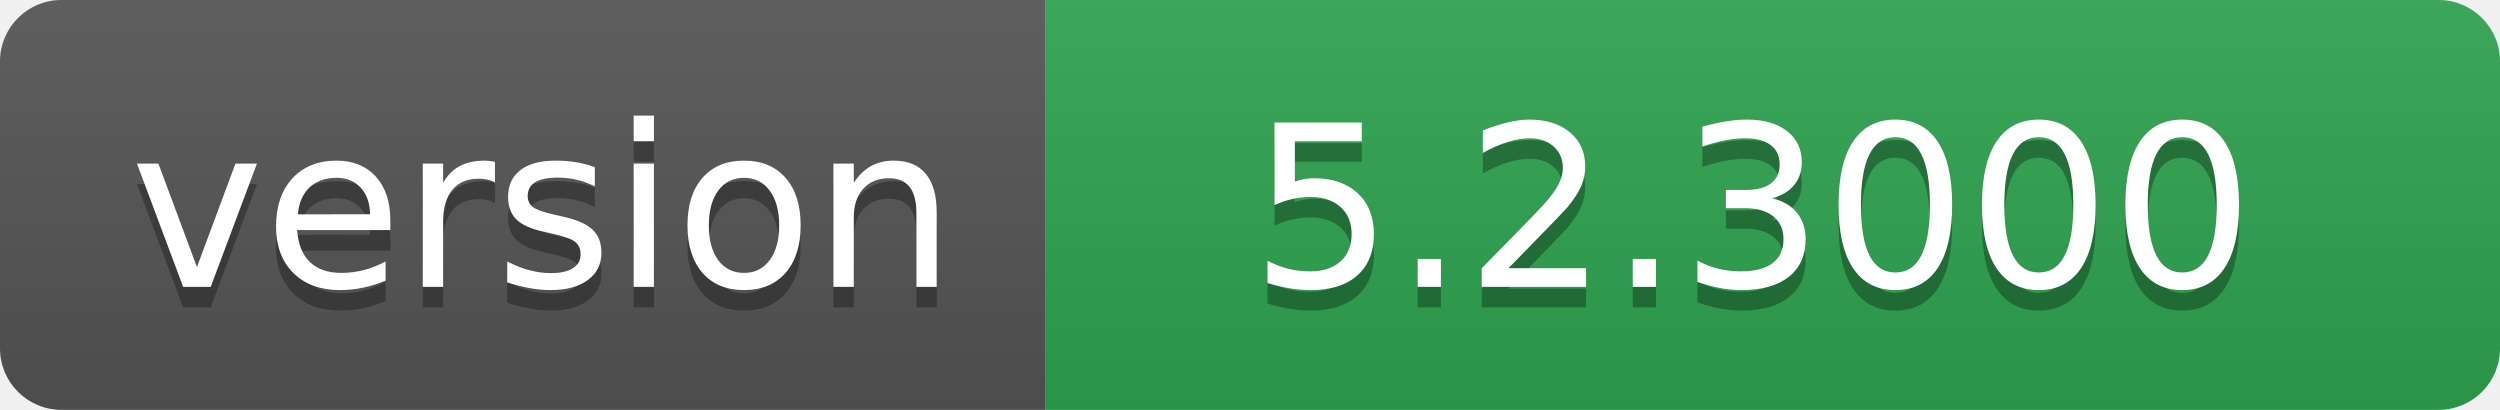
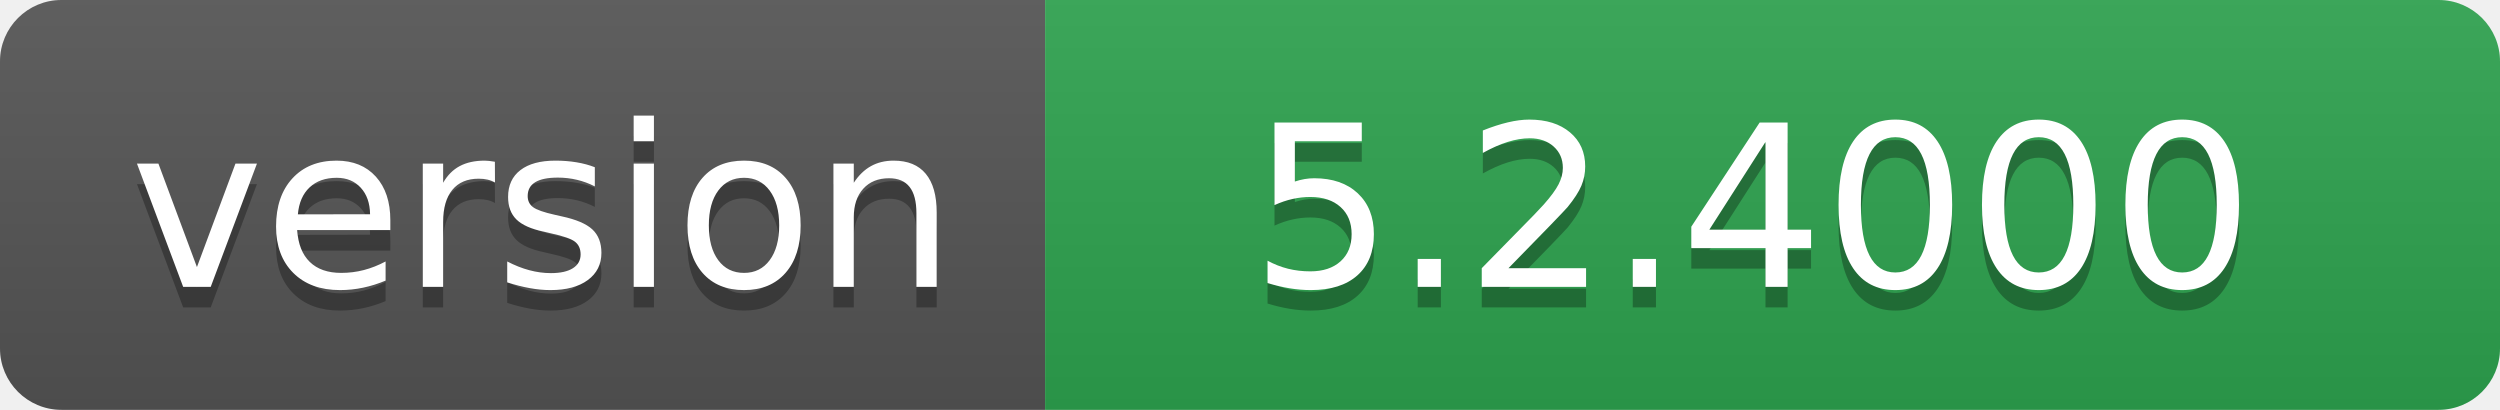
- <svg xmlns="http://www.w3.org/2000/svg" width="122" height="20" role="img" aria-label="version: 5.2.3000">
+ <svg xmlns="http://www.w3.org/2000/svg" width="122" height="20" role="img" aria-label="version: 5.2.4000">
  <linearGradient id="s" x2="0" y2="100%">
    <stop offset="0" stop-color="#bbb" stop-opacity=".1" />
    <stop offset="1" stop-opacity=".1" />
  </linearGradient>
  <clipPath id="r">
    <rect width="122" height="20" rx="3" fill="#fff" />
  </clipPath>
  <g clip-path="url(#r)">
    <rect width="51" height="20" fill="#555" />
    <rect x="51" width="71" height="20" fill="#2ea44f" />
    <rect width="122" height="20" fill="url(#s)" />
  </g>
  <g fill="#fff" text-anchor="middle" font-family="Verdana,Geneva,DejaVu Sans,sans-serif" text-rendering="geometricPrecision" font-size="110">
    <text aria-hidden="true" x="265" y="150" fill="#010101" fill-opacity=".3" transform="scale(.1)" textLength="410">version</text>
    <text x="265" y="140" transform="scale(.1)" fill="#fff" textLength="410">version</text>
-     <text aria-hidden="true" x="855" y="150" fill="#010101" fill-opacity=".3" transform="scale(.1)" textLength="610">5.2.3000</text>
-     <text x="855" y="140" transform="scale(.1)" fill="#fff" textLength="610">5.2.3000</text>
+     <text aria-hidden="true" x="855" y="150" fill="#010101" fill-opacity=".3" transform="scale(.1)" textLength="610">5.2.4000</text>
+     <text x="855" y="140" transform="scale(.1)" fill="#fff" textLength="610">5.2.4000</text>
  </g>
</svg>
